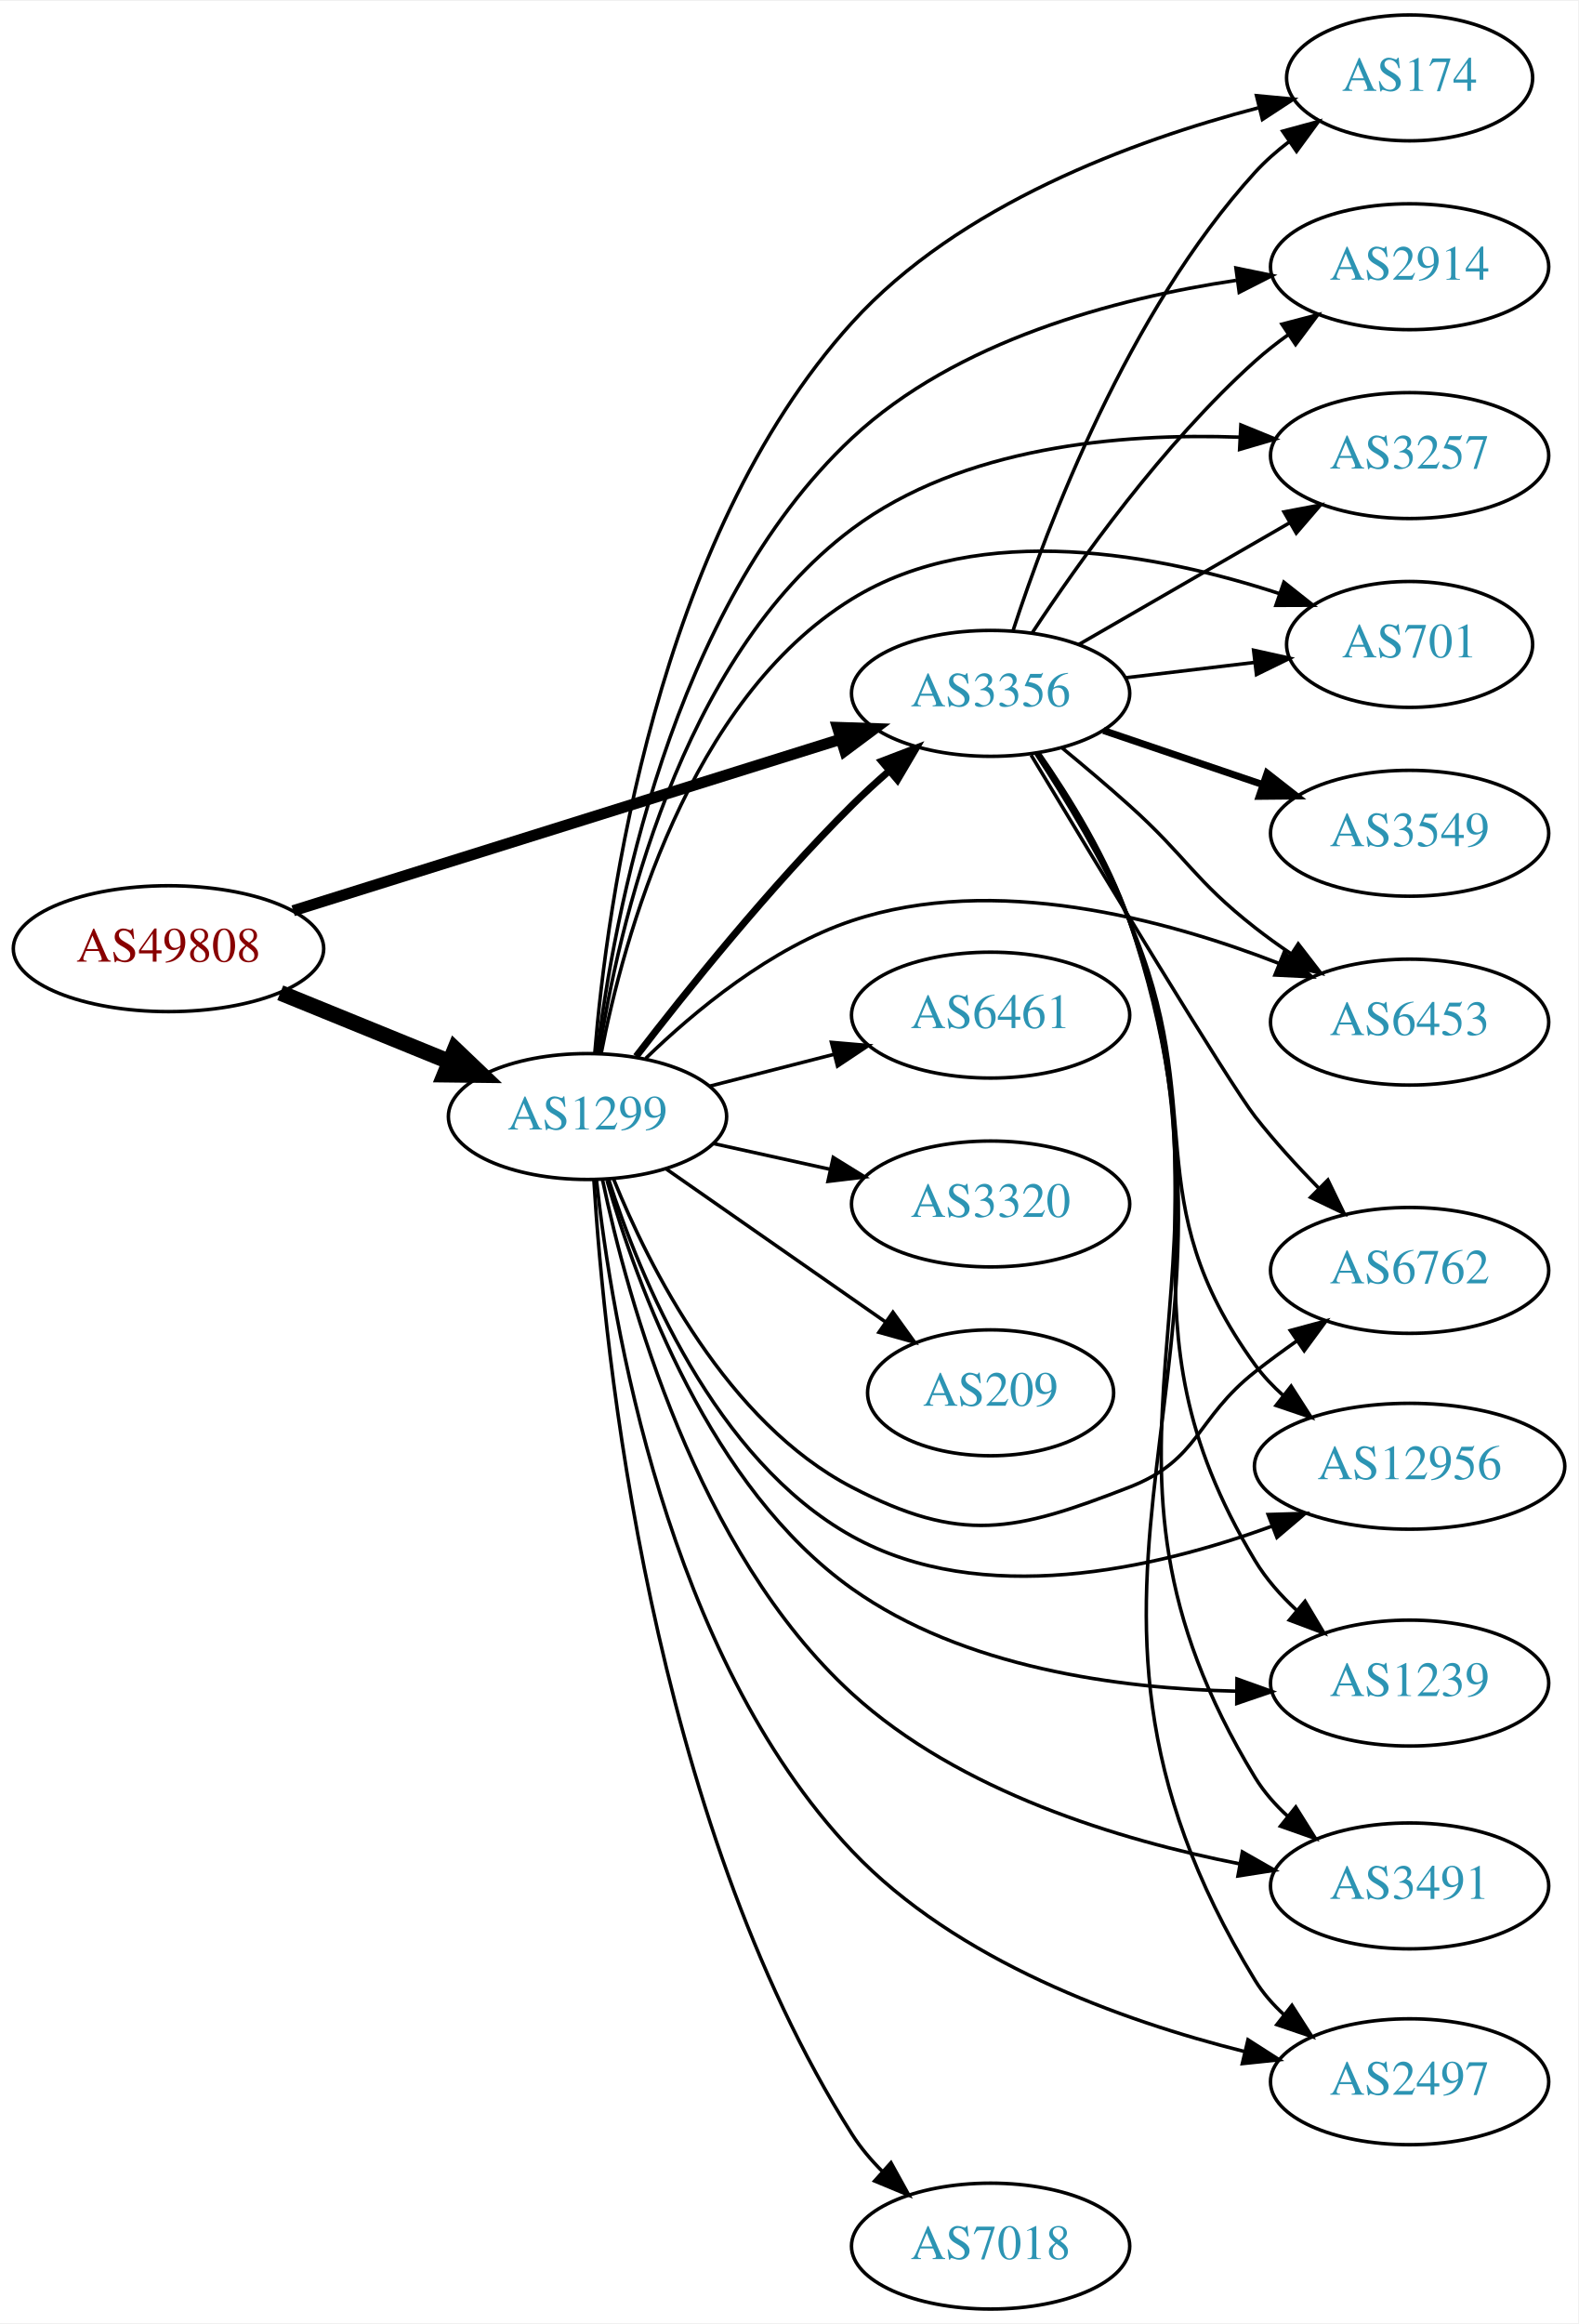
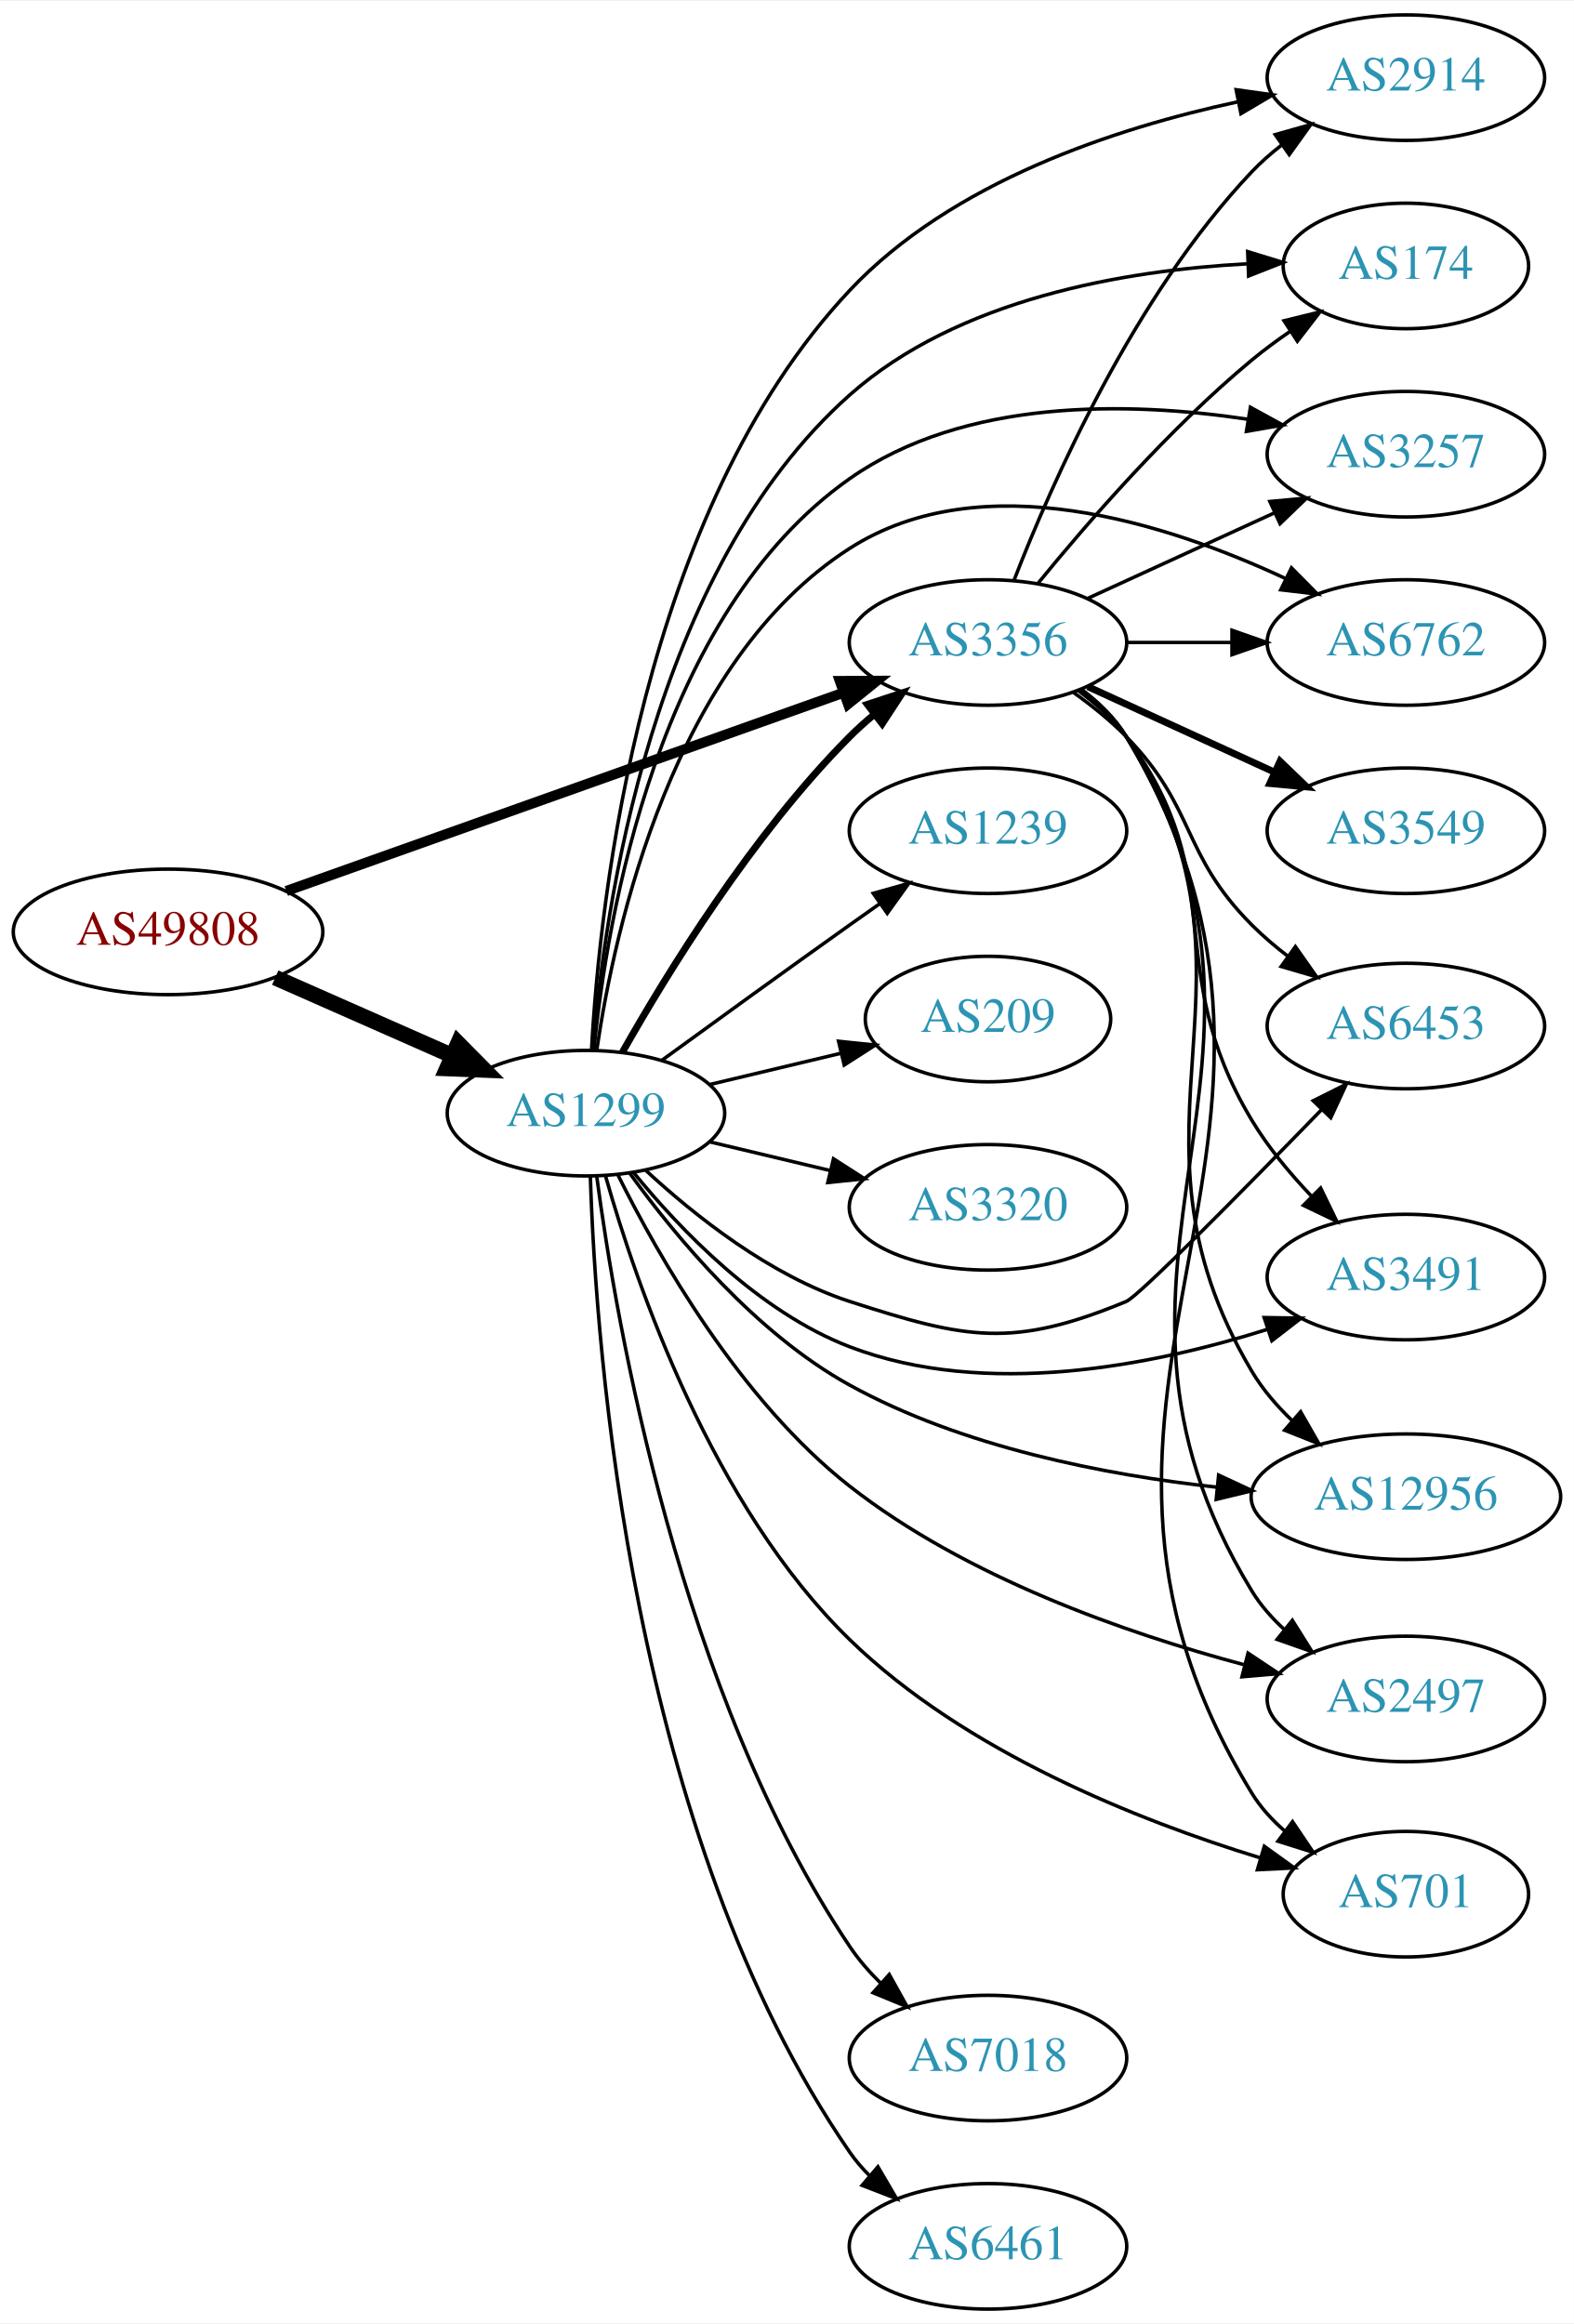
- <svg xmlns="http://www.w3.org/2000/svg" xmlns:xlink="http://www.w3.org/1999/xlink" width="451pt" height="664pt" viewBox="0.00 0.00 451.37 664.00">
-   <g id="graph0" class="graph" transform="scale(1 1) rotate(0) translate(4 660)">
-     <polygon fill="white" stroke="none" points="-4,4 -4,-660 447.37,-660 447.37,4 -4,4" />
+ <svg xmlns="http://www.w3.org/2000/svg" xmlns:xlink="http://www.w3.org/1999/xlink" width="451pt" height="666pt" viewBox="0.00 0.00 451.37 666.00">
+   <g id="graph0" class="graph" transform="scale(1 1) rotate(0) translate(4 662)">
+     <polygon fill="white" stroke="none" points="-4,4 -4,-662 447.37,-662 447.37,4 -4,4" />
    <g id="node1" class="node">
      <g id="a_node1">
        <a xlink:href="/asn/49808" xlink:title="AS49808 ~ POWERSPEED-AS [AT]">
-           <ellipse fill="#ffffff" stroke="black" cx="44.196" cy="-389" rx="44.393" ry="18" />
-           <text text-anchor="middle" x="44.196" y="-385.3" font-family="Times,serif" font-size="14.00" fill="#880000">AS49808</text>
+           <ellipse fill="#ffffff" stroke="black" cx="44.196" cy="-395" rx="44.393" ry="18" />
+           <text text-anchor="middle" x="44.196" y="-391.3" font-family="Times,serif" font-size="14.00" fill="#880000">AS49808</text>
        </a>
      </g>
    </g>
    <g id="node2" class="node">
      <g id="a_node2">
        <a xlink:href="/asn/1299" xlink:title="AS1299 ~ Telia Carrier [EU]">
-           <ellipse fill="#ffffff" stroke="black" cx="164.039" cy="-341" rx="39.794" ry="18" />
-           <text text-anchor="middle" x="164.039" y="-337.3" font-family="Times,serif" font-size="14.00" fill="#2c94b3">AS1299</text>
+           <ellipse fill="#ffffff" stroke="black" cx="164.039" cy="-343" rx="39.794" ry="18" />
+           <text text-anchor="middle" x="164.039" y="-339.3" font-family="Times,serif" font-size="14.00" fill="#2c94b3">AS1299</text>
        </a>
      </g>
    </g>
    <g id="edge1" class="edge">
-       <path fill="none" stroke="black" stroke-width="4.5" d="M76.158,-376.389C90.954,-370.362 108.811,-363.088 124.479,-356.706" />
-       <polygon fill="black" stroke="black" stroke-width="4.5" points="126.128,-360.286 133.904,-352.867 123.158,-352.993 126.128,-360.286" />
+       <path fill="none" stroke="black" stroke-width="4.5" d="M74.933,-381.878C90.322,-375.087 109.265,-366.729 125.637,-359.504" />
+       <polygon fill="black" stroke="black" stroke-width="4.5" points="127.375,-363.041 134.934,-355.402 124.196,-355.836 127.375,-363.041" />
    </g>
    <g id="node3" class="node">
      <g id="a_node3">
        <a xlink:href="/asn/3356" xlink:title="AS3356 ~ Level 3 Parent, LLC [US]">
-           <ellipse fill="#ffffff" stroke="black" cx="279.332" cy="-462" rx="39.794" ry="18" />
-           <text text-anchor="middle" x="279.332" y="-458.3" font-family="Times,serif" font-size="14.00" fill="#2c94b3">AS3356</text>
+           <ellipse fill="#ffffff" stroke="black" cx="279.332" cy="-478" rx="39.794" ry="18" />
+           <text text-anchor="middle" x="279.332" y="-474.3" font-family="Times,serif" font-size="14.00" fill="#2c94b3">AS3356</text>
        </a>
      </g>
    </g>
    <g id="edge2" class="edge">
-       <path fill="none" stroke="black" stroke-width="3.176" d="M79.847,-399.85C121.593,-412.922 191.681,-434.868 236.426,-448.879" />
-       <polygon fill="black" stroke="black" stroke-width="3.176" points="235.532,-452.266 246.121,-451.914 237.623,-445.586 235.532,-452.266" />
-     </g>
-     <g id="edge3" class="edge">
-       <path fill="none" stroke="black" stroke-width="2" d="M177.942,-358.189C192.188,-376.719 216.225,-406.688 239.685,-430 242.972,-433.266 246.561,-436.556 250.185,-439.719" />
-       <polygon fill="black" stroke="black" stroke-width="2" points="248.173,-442.602 258.07,-446.383 252.691,-437.255 248.173,-442.602" />
+       <path fill="none" stroke="black" stroke-width="2.912" d="M78.104,-406.716C120.084,-421.661 192.66,-447.499 237.944,-463.622" />
+       <polygon fill="black" stroke="black" stroke-width="2.912" points="236.854,-466.949 247.449,-467.005 239.202,-460.354 236.854,-466.949" />
+     </g>
+     <g id="edge7" class="edge">
+       <path fill="none" stroke="black" stroke-width="2" d="M174.498,-360.49C187.28,-383.096 211.712,-422.886 239.685,-451 241.796,-453.121 244.092,-455.188 246.477,-457.171" />
+       <polygon fill="black" stroke="black" stroke-width="2" points="244.73,-460.242 254.793,-463.556 248.993,-454.69 244.73,-460.242" />
    </g>
    <g id="node4" class="node">
      <g id="a_node4">
-         <a xlink:href="/asn/174" xlink:title="AS174 ~ Cogent Communications [US]">
-           <ellipse fill="#ffffff" stroke="black" cx="399.174" cy="-638" rx="35.194" ry="18" />
-           <text text-anchor="middle" x="399.174" y="-634.3" font-family="Times,serif" font-size="14.00" fill="#2c94b3">AS174</text>
-         </a>
-       </g>
-     </g>
-     <g id="edge4" class="edge">
-       <path fill="none" stroke="black" d="M166.115,-359.062C169.536,-400.991 183.548,-506.06 239.685,-568 270.296,-601.775 320.203,-620.093 355.835,-629.417" />
-       <polygon fill="black" stroke="black" points="355.388,-632.913 365.937,-631.922 357.073,-626.118 355.388,-632.913" />
+         <a xlink:href="/asn/2914" xlink:title="AS2914 ~ NTT America, Inc. [US]">
+           <ellipse fill="#ffffff" stroke="black" cx="399.174" cy="-640" rx="39.794" ry="18" />
+           <text text-anchor="middle" x="399.174" y="-636.3" font-family="Times,serif" font-size="14.00" fill="#2c94b3">AS2914</text>
+         </a>
+       </g>
+     </g>
+     <g id="edge3" class="edge">
+       <path fill="none" stroke="black" d="M165.626,-360.988C167.998,-404.294 179.913,-515.461 239.685,-579 268.92,-610.077 315.748,-625.511 350.937,-633.058" />
+       <polygon fill="black" stroke="black" points="350.497,-636.539 360.989,-635.07 351.871,-629.675 350.497,-636.539" />
    </g>
    <g id="node5" class="node">
      <g id="a_node5">
-         <a xlink:href="/asn/2914" xlink:title="AS2914 ~ NTT America, Inc. [US]">
-           <ellipse fill="#ffffff" stroke="black" cx="399.174" cy="-584" rx="39.794" ry="18" />
-           <text text-anchor="middle" x="399.174" y="-580.3" font-family="Times,serif" font-size="14.00" fill="#2c94b3">AS2914</text>
-         </a>
-       </g>
-     </g>
-     <g id="edge5" class="edge">
-       <path fill="none" stroke="black" d="M166.794,-359.137C171.459,-397.29 187.616,-486.331 239.685,-535 269.526,-562.893 314.948,-574.919 349.527,-580.098" />
-       <polygon fill="black" stroke="black" points="349.503,-583.627 359.882,-581.496 350.44,-576.69 349.503,-583.627" />
+         <a xlink:href="/asn/174" xlink:title="AS174 ~ Cogent Communications [US]">
+           <ellipse fill="#ffffff" stroke="black" cx="399.174" cy="-586" rx="35.194" ry="18" />
+           <text text-anchor="middle" x="399.174" y="-582.3" font-family="Times,serif" font-size="14.00" fill="#2c94b3">AS174</text>
+         </a>
+       </g>
+     </g>
+     <g id="edge4" class="edge">
+       <path fill="none" stroke="black" d="M166.026,-361.007C169.239,-401.164 182.803,-498.478 239.685,-549 270.796,-576.632 318.561,-584.717 353.523,-586.6" />
+       <polygon fill="black" stroke="black" points="353.803,-590.114 363.93,-587 354.072,-583.119 353.803,-590.114" />
    </g>
    <g id="node6" class="node">
      <g id="a_node6">
        <a xlink:href="/asn/3257" xlink:title="AS3257 ~ GTT [DE]">
-           <ellipse fill="#ffffff" stroke="black" cx="399.174" cy="-530" rx="39.794" ry="18" />
-           <text text-anchor="middle" x="399.174" y="-526.3" font-family="Times,serif" font-size="14.00" fill="#2c94b3">AS3257</text>
-         </a>
-       </g>
-     </g>
-     <g id="edge6" class="edge">
-       <path fill="none" stroke="black" d="M167.286,-358.991C172.712,-394.158 189.975,-471.818 239.685,-509 271.208,-532.579 316.448,-536.477 350.531,-535.264" />
-       <polygon fill="black" stroke="black" points="350.916,-538.749 360.723,-534.74 350.556,-531.758 350.916,-538.749" />
+           <ellipse fill="#ffffff" stroke="black" cx="399.174" cy="-532" rx="39.794" ry="18" />
+           <text text-anchor="middle" x="399.174" y="-528.3" font-family="Times,serif" font-size="14.00" fill="#2c94b3">AS3257</text>
+         </a>
+       </g>
+     </g>
+     <g id="edge5" class="edge">
+       <path fill="none" stroke="black" d="M166.308,-361.09C170.04,-398.944 184.511,-486.203 239.685,-525 272.558,-548.115 319.442,-547.155 353.689,-542.055" />
+       <polygon fill="black" stroke="black" points="354.591,-545.453 363.882,-540.361 353.443,-538.548 354.591,-545.453" />
    </g>
    <g id="node7" class="node">
      <g id="a_node7">
-         <a xlink:href="/asn/7018" xlink:title="AS7018 ~ AT&amp;T Services, Inc. [US]">
-           <ellipse fill="#ffffff" stroke="black" cx="279.332" cy="-18" rx="39.794" ry="18" />
-           <text text-anchor="middle" x="279.332" y="-14.3" font-family="Times,serif" font-size="14.00" fill="#2c94b3">AS7018</text>
-         </a>
-       </g>
-     </g>
-     <g id="edge7" class="edge">
-       <path fill="none" stroke="black" d="M165.862,-322.77C168.809,-274.519 182.005,-140.956 239.685,-50 242.112,-46.172 245.15,-42.579 248.448,-39.282" />
-       <polygon fill="black" stroke="black" points="250.836,-41.842 255.952,-32.564 246.167,-36.626 250.836,-41.842" />
+         <a xlink:href="/asn/6762" xlink:title="AS6762 ~ TELECOM ITALIA SPARKLE S.p.A. [IT]">
+           <ellipse fill="#ffffff" stroke="black" cx="399.174" cy="-478" rx="39.794" ry="18" />
+           <text text-anchor="middle" x="399.174" y="-474.3" font-family="Times,serif" font-size="14.00" fill="#2c94b3">AS6762</text>
+         </a>
+       </g>
+     </g>
+     <g id="edge6" class="edge">
+       <path fill="none" stroke="black" d="M167.15,-361.203C172.311,-396.276 189.091,-472.606 239.685,-505 277.609,-529.281 330.678,-512.235 364.742,-496.307" />
+       <polygon fill="black" stroke="black" points="366.364,-499.41 373.817,-491.88 363.295,-493.119 366.364,-499.41" />
    </g>
    <g id="node8" class="node">
      <g id="a_node8">
-         <a xlink:href="/asn/701" xlink:title="AS701 ~ UUNET [US]">
-           <ellipse fill="#ffffff" stroke="black" cx="399.174" cy="-476" rx="35.194" ry="18" />
-           <text text-anchor="middle" x="399.174" y="-472.3" font-family="Times,serif" font-size="14.00" fill="#2c94b3">AS701</text>
+         <a xlink:href="/asn/7018" xlink:title="AS7018 ~ AT&amp;T Services, Inc. [US]">
+           <ellipse fill="#ffffff" stroke="black" cx="279.332" cy="-72" rx="39.794" ry="18" />
+           <text text-anchor="middle" x="279.332" y="-68.3" font-family="Times,serif" font-size="14.00" fill="#2c94b3">AS7018</text>
        </a>
      </g>
    </g>
    <g id="edge8" class="edge">
-       <path fill="none" stroke="black" d="M167.929,-358.949C174.267,-391.625 192.756,-460.109 239.685,-489 276.596,-511.723 327.844,-501.685 361.961,-490.523" />
-       <polygon fill="black" stroke="black" points="363.225,-493.79 371.533,-487.215 360.938,-487.174 363.225,-493.79" />
+       <path fill="none" stroke="black" d="M167.112,-325.006C172.659,-283.04 190.882,-176.736 239.685,-104 242.21,-100.236 245.306,-96.681 248.635,-93.404" />
+       <polygon fill="black" stroke="black" points="251.021,-95.965 256.166,-86.704 246.369,-90.735 251.021,-95.965" />
    </g>
    <g id="node9" class="node">
      <g id="a_node9">
        <a xlink:href="/asn/6453" xlink:title="AS6453 ~ TATA COMMUNICATIONS (AMERICA) INC [US]">
          <ellipse fill="#ffffff" stroke="black" cx="399.174" cy="-368" rx="39.794" ry="18" />
          <text text-anchor="middle" x="399.174" y="-364.3" font-family="Times,serif" font-size="14.00" fill="#2c94b3">AS6453</text>
        </a>
      </g>
    </g>
    <g id="edge9" class="edge">
-       <path fill="none" stroke="black" d="M180.698,-357.629C194.677,-371.17 216.478,-389.263 239.685,-397 280.327,-410.55 329.066,-397.507 361.668,-384.841" />
-       <polygon fill="black" stroke="black" points="363.293,-387.959 371.24,-380.952 360.658,-381.473 363.293,-387.959" />
+       <path fill="none" stroke="black" d="M181.094,-326.694C195.155,-313.66 216.859,-296.391 239.685,-289 273.213,-278.144 286.411,-275.534 318.978,-289 322.586,-290.492 352.915,-321.286 374.968,-343.978" />
+       <polygon fill="black" stroke="black" points="372.605,-346.568 382.08,-351.309 377.629,-341.694 372.605,-346.568" />
    </g>
    <g id="node10" class="node">
      <g id="a_node10">
-         <a xlink:href="/asn/6762" xlink:title="AS6762 ~ TELECOM ITALIA SPARKLE S.p.A. [IT]">
-           <ellipse fill="#ffffff" stroke="black" cx="399.174" cy="-297" rx="39.794" ry="18" />
-           <text text-anchor="middle" x="399.174" y="-293.3" font-family="Times,serif" font-size="14.00" fill="#2c94b3">AS6762</text>
+         <a xlink:href="/asn/6461" xlink:title="AS6461 ~ Zayo Bandwidth [US]">
+           <ellipse fill="#ffffff" stroke="black" cx="279.332" cy="-18" rx="39.794" ry="18" />
+           <text text-anchor="middle" x="279.332" y="-14.3" font-family="Times,serif" font-size="14.00" fill="#2c94b3">AS6461</text>
        </a>
      </g>
    </g>
    <g id="edge10" class="edge">
-       <path fill="none" stroke="black" d="M171.53,-323.036C181.677,-297.986 203.923,-253.556 239.685,-235 270.966,-218.769 286.134,-222.224 318.978,-235 339.207,-242.869 337.919,-254.579 354.978,-268 358.772,-270.984 362.864,-273.987 366.964,-276.869" />
-       <polygon fill="black" stroke="black" points="365.071,-279.814 375.3,-282.573 369.024,-274.037 365.071,-279.814" />
+       <path fill="none" stroke="black" d="M165.301,-324.778C166.855,-275.315 176.904,-136.138 239.685,-45 241.339,-42.599 243.281,-40.343 245.399,-38.239" />
+       <polygon fill="black" stroke="black" points="247.765,-40.821 253.115,-31.676 243.23,-35.489 247.765,-40.821" />
    </g>
    <g id="node11" class="node">
      <g id="a_node11">
-         <a xlink:href="/asn/6461" xlink:title="AS6461 ~ Zayo Bandwidth [US]">
-           <ellipse fill="#ffffff" stroke="black" cx="279.332" cy="-370" rx="39.794" ry="18" />
-           <text text-anchor="middle" x="279.332" y="-366.3" font-family="Times,serif" font-size="14.00" fill="#2c94b3">AS6461</text>
+         <a xlink:href="/asn/1239" xlink:title="AS1239 ~ Sprint [US]">
+           <ellipse fill="#ffffff" stroke="black" cx="279.332" cy="-424" rx="39.794" ry="18" />
+           <text text-anchor="middle" x="279.332" y="-420.3" font-family="Times,serif" font-size="14.00" fill="#2c94b3">AS1239</text>
        </a>
      </g>
    </g>
    <g id="edge11" class="edge">
-       <path fill="none" stroke="black" d="M199.03,-349.701C210.233,-352.568 222.85,-355.798 234.671,-358.824" />
-       <polygon fill="black" stroke="black" points="233.808,-362.216 244.364,-361.305 235.544,-355.435 233.808,-362.216" />
+       <path fill="none" stroke="black" d="M185.887,-358.222C200.821,-369.091 221.435,-384.025 239.685,-397 242.506,-399.005 245.449,-401.085 248.397,-403.159" />
+       <polygon fill="black" stroke="black" points="246.424,-406.05 256.621,-408.926 250.443,-400.319 246.424,-406.05" />
    </g>
    <g id="node12" class="node">
      <g id="a_node12">
-         <a xlink:href="/asn/12956" xlink:title="AS12956 ~ TELXIUS [ES]">
-           <ellipse fill="#ffffff" stroke="black" cx="399.174" cy="-241" rx="44.393" ry="18" />
-           <text text-anchor="middle" x="399.174" y="-237.3" font-family="Times,serif" font-size="14.00" fill="#2c94b3">AS12956</text>
+         <a xlink:href="/asn/3491" xlink:title="AS3491 ~ PCCW Global, Inc. [US]">
+           <ellipse fill="#ffffff" stroke="black" cx="399.174" cy="-296" rx="39.794" ry="18" />
+           <text text-anchor="middle" x="399.174" y="-292.3" font-family="Times,serif" font-size="14.00" fill="#2c94b3">AS3491</text>
        </a>
      </g>
    </g>
    <g id="edge12" class="edge">
-       <path fill="none" stroke="black" d="M170.067,-323.066C178.925,-295.326 200.223,-242.927 239.685,-221 276.754,-200.403 326.083,-211.546 359.802,-223.861" />
-       <polygon fill="black" stroke="black" points="358.714,-227.193 369.304,-227.513 361.225,-220.658 358.714,-227.193" />
+       <path fill="none" stroke="black" d="M177.68,-326.005C191.012,-309.645 213.665,-285.965 239.685,-276 278.648,-261.079 326.548,-270.601 359.428,-280.991" />
+       <polygon fill="black" stroke="black" points="358.529,-284.381 369.123,-284.217 360.74,-277.739 358.529,-284.381" />
    </g>
    <g id="node13" class="node">
      <g id="a_node13">
-         <a xlink:href="/asn/1239" xlink:title="AS1239 ~ Sprint [US]">
-           <ellipse fill="#ffffff" stroke="black" cx="399.174" cy="-179" rx="39.794" ry="18" />
-           <text text-anchor="middle" x="399.174" y="-175.3" font-family="Times,serif" font-size="14.00" fill="#2c94b3">AS1239</text>
+         <a xlink:href="/asn/209" xlink:title="AS209 ~ CenturyLink Communications, LLC [US]">
+           <ellipse fill="#ffffff" stroke="black" cx="279.332" cy="-370" rx="35.194" ry="18" />
+           <text text-anchor="middle" x="279.332" y="-366.3" font-family="Times,serif" font-size="14.00" fill="#2c94b3">AS209</text>
        </a>
      </g>
    </g>
    <g id="edge13" class="edge">
-       <path fill="none" stroke="black" d="M169.618,-322.706C178.064,-293.032 199.062,-234.831 239.685,-206 271.555,-183.381 315.974,-177.428 349.681,-176.676" />
-       <polygon fill="black" stroke="black" points="349.8,-180.175 359.772,-176.597 349.745,-173.175 349.8,-180.175" />
+       <path fill="none" stroke="black" d="M199.646,-351.248C211.44,-354.058 224.745,-357.229 237.013,-360.153" />
+       <polygon fill="black" stroke="black" points="236.479,-363.624 247.018,-362.537 238.101,-356.814 236.479,-363.624" />
    </g>
    <g id="node14" class="node">
      <g id="a_node14">
        <a xlink:href="/asn/3320" xlink:title="AS3320 ~ DTAG [DE]">
          <ellipse fill="#ffffff" stroke="black" cx="279.332" cy="-316" rx="39.794" ry="18" />
          <text text-anchor="middle" x="279.332" y="-312.3" font-family="Times,serif" font-size="14.00" fill="#2c94b3">AS3320</text>
        </a>
      </g>
    </g>
    <g id="edge14" class="edge">
-       <path fill="none" stroke="black" d="M199.955,-333.295C210.508,-330.967 222.246,-328.376 233.359,-325.924" />
-       <polygon fill="black" stroke="black" points="234.325,-329.295 243.336,-323.722 232.817,-322.46 234.325,-329.295" />
+       <path fill="none" stroke="black" d="M199.646,-334.752C210.517,-332.162 222.671,-329.265 234.114,-326.538" />
+       <polygon fill="black" stroke="black" points="235.02,-329.92 243.936,-324.197 233.397,-323.111 235.02,-329.92" />
    </g>
    <g id="node15" class="node">
      <g id="a_node15">
-         <a xlink:href="/asn/3491" xlink:title="AS3491 ~ PCCW Global, Inc. [US]">
-           <ellipse fill="#ffffff" stroke="black" cx="399.174" cy="-121" rx="39.794" ry="18" />
-           <text text-anchor="middle" x="399.174" y="-117.3" font-family="Times,serif" font-size="14.00" fill="#2c94b3">AS3491</text>
+         <a xlink:href="/asn/12956" xlink:title="AS12956 ~ TELXIUS [ES]">
+           <ellipse fill="#ffffff" stroke="black" cx="399.174" cy="-233" rx="44.393" ry="18" />
+           <text text-anchor="middle" x="399.174" y="-229.3" font-family="Times,serif" font-size="14.00" fill="#2c94b3">AS12956</text>
        </a>
      </g>
    </g>
    <g id="edge15" class="edge">
-       <path fill="none" stroke="black" d="M168.344,-322.851C175.407,-289.164 195.106,-216.704 239.685,-176 270.419,-147.938 316.223,-134.067 350.697,-127.288" />
-       <polygon fill="black" stroke="black" points="351.345,-130.728 360.55,-125.481 350.082,-123.843 351.345,-130.728" />
+       <path fill="none" stroke="black" d="M176.598,-325.764C189.696,-307.668 212.757,-279.826 239.685,-265 271.969,-247.225 312.825,-239.265 344.969,-235.728" />
+       <polygon fill="black" stroke="black" points="345.471,-239.196 355.078,-234.729 344.782,-232.23 345.471,-239.196" />
    </g>
    <g id="node16" class="node">
      <g id="a_node16">
-         <a xlink:href="/asn/209" xlink:title="AS209 ~ CenturyLink Communications, LLC [US]">
-           <ellipse fill="#ffffff" stroke="black" cx="279.332" cy="-262" rx="35.194" ry="18" />
-           <text text-anchor="middle" x="279.332" y="-258.3" font-family="Times,serif" font-size="14.00" fill="#2c94b3">AS209</text>
+         <a xlink:href="/asn/2497" xlink:title="AS2497 ~ Internet Initiative Japan Inc. [JP]">
+           <ellipse fill="#ffffff" stroke="black" cx="399.174" cy="-175" rx="39.794" ry="18" />
+           <text text-anchor="middle" x="399.174" y="-171.3" font-family="Times,serif" font-size="14.00" fill="#2c94b3">AS2497</text>
        </a>
      </g>
    </g>
    <g id="edge16" class="edge">
-       <path fill="none" stroke="black" d="M186.615,-325.955C204.399,-313.554 229.786,-295.851 249.344,-282.213" />
-       <polygon fill="black" stroke="black" points="251.4,-285.047 257.6,-276.456 247.396,-279.305 251.4,-285.047" />
+       <path fill="none" stroke="black" d="M173.158,-325.385C184.79,-301.939 208.304,-260.584 239.685,-236 273.023,-209.883 318.846,-193.87 352.648,-184.844" />
+       <polygon fill="black" stroke="black" points="353.906,-188.135 362.725,-182.264 352.17,-181.354 353.906,-188.135" />
    </g>
    <g id="node17" class="node">
      <g id="a_node17">
-         <a xlink:href="/asn/2497" xlink:title="AS2497 ~ Internet Initiative Japan Inc. [JP]">
-           <ellipse fill="#ffffff" stroke="black" cx="399.174" cy="-65" rx="39.794" ry="18" />
-           <text text-anchor="middle" x="399.174" y="-61.3" font-family="Times,serif" font-size="14.00" fill="#2c94b3">AS2497</text>
+         <a xlink:href="/asn/701" xlink:title="AS701 ~ UUNET [US]">
+           <ellipse fill="#ffffff" stroke="black" cx="399.174" cy="-119" rx="35.194" ry="18" />
+           <text text-anchor="middle" x="399.174" y="-115.3" font-family="Times,serif" font-size="14.00" fill="#2c94b3">AS701</text>
        </a>
      </g>
    </g>
    <g id="edge17" class="edge">
-       <path fill="none" stroke="black" d="M166.58,-323.013C170.906,-283.258 186.569,-187.012 239.685,-131 269.552,-99.505 316.725,-82.485 351.85,-73.663" />
-       <polygon fill="black" stroke="black" points="352.95,-76.999 361.871,-71.284 351.333,-70.188 352.95,-76.999" />
+       <path fill="none" stroke="black" d="M169.7,-324.813C178.493,-293.802 200.279,-230.337 239.685,-192 272.689,-159.891 322.372,-140.177 357.294,-129.458" />
+       <polygon fill="black" stroke="black" points="358.573,-132.729 367.174,-126.543 356.593,-126.015 358.573,-132.729" />
+     </g>
+     <g id="edge21" class="edge">
+       <path fill="none" stroke="black" d="M286.855,-495.994C297.605,-523.728 321.262,-577.429 354.978,-613 357.564,-615.728 360.481,-618.294 363.55,-620.677" />
+       <polygon fill="black" stroke="black" points="361.704,-623.658 371.898,-626.543 365.728,-617.93 361.704,-623.658" />
+     </g>
+     <g id="edge24" class="edge">
+       <path fill="none" stroke="black" d="M293.751,-495.065C307.865,-512.375 331.28,-539.345 354.978,-559 358.441,-561.872 362.234,-564.669 366.088,-567.308" />
+       <polygon fill="black" stroke="black" points="364.231,-570.275 374.521,-572.797 368.05,-564.408 364.231,-570.275" />
+     </g>
+     <g id="edge23" class="edge">
+       <path fill="none" stroke="black" d="M307.96,-490.661C323.917,-497.973 344.188,-507.261 361.471,-515.181" />
+       <polygon fill="black" stroke="black" points="360.169,-518.435 370.718,-519.419 363.085,-512.071 360.169,-518.435" />
+     </g>
+     <g id="edge19" class="edge">
+       <path fill="none" stroke="black" d="M319.244,-478C328.798,-478 339.147,-478 349.11,-478" />
+       <polygon fill="black" stroke="black" points="349.302,-481.5 359.302,-478 349.302,-474.5 349.302,-481.5" />
+     </g>
+     <g id="edge20" class="edge">
+       <path fill="none" stroke="black" d="M303.926,-463.611C309.182,-459.852 314.513,-455.563 318.978,-451 339.151,-430.383 334.615,-417.429 354.978,-397 358.148,-393.819 361.717,-390.78 365.409,-387.948" />
+       <polygon fill="black" stroke="black" points="367.484,-390.766 373.582,-382.102 363.412,-385.073 367.484,-390.766" />
+     </g>
+     <g id="edge27" class="edge">
+       <path fill="none" stroke="black" d="M305.283,-464.133C310.358,-460.403 315.27,-455.994 318.978,-451 349.642,-409.698 328.503,-385.105 354.978,-341 359.625,-333.259 365.827,-325.787 372.078,-319.23" />
+       <polygon fill="black" stroke="black" points="374.731,-321.527 379.349,-311.991 369.792,-316.566 374.731,-321.527" />
    </g>
    <g id="edge26" class="edge">
-       <path fill="none" stroke="black" d="M285.741,-479.917C295.519,-509.925 318.564,-570.984 354.978,-611 357.857,-614.164 361.191,-617.097 364.704,-619.772" />
-       <polygon fill="black" stroke="black" points="362.874,-622.761 373.099,-625.536 366.836,-616.99 362.874,-622.761" />
+       <path fill="none" stroke="black" d="M305.741,-464.452C310.792,-460.705 315.579,-456.209 318.978,-451 364.037,-381.944 312.893,-339.907 354.978,-269 358.042,-263.837 362.127,-259.077 366.566,-254.825" />
+       <polygon fill="black" stroke="black" points="368.986,-257.359 374.251,-248.165 364.402,-252.069 368.986,-257.359" />
    </g>
    <g id="edge22" class="edge">
-       <path fill="none" stroke="black" d="M291.197,-479.252C304.52,-499.5 328.604,-533.315 354.978,-557 357.929,-559.65 361.171,-562.2 364.513,-564.604" />
-       <polygon fill="black" stroke="black" points="362.661,-567.576 372.913,-570.251 366.567,-561.767 362.661,-567.576" />
-     </g>
-     <g id="edge27" class="edge">
-       <path fill="none" stroke="black" d="M304.463,-475.925C321.902,-485.988 345.676,-499.707 364.914,-510.808" />
-       <polygon fill="black" stroke="black" points="363.259,-513.893 373.67,-515.86 366.758,-507.83 363.259,-513.893" />
-     </g>
-     <g id="edge23" class="edge">
-       <path fill="none" stroke="black" d="M317.942,-466.468C329.612,-467.855 342.57,-469.394 354.61,-470.824" />
-       <polygon fill="black" stroke="black" points="354.554,-474.342 364.897,-472.047 355.38,-467.391 354.554,-474.342" />
-     </g>
-     <g id="edge20" class="edge">
-       <path fill="none" stroke="black" d="M299.852,-446.346C306.055,-441.237 312.884,-435.469 318.978,-430 335.585,-415.094 337.417,-408.769 354.978,-395 358.266,-392.422 361.812,-389.875 365.409,-387.437" />
-       <polygon fill="black" stroke="black" points="367.323,-390.367 373.795,-381.979 363.505,-384.5 367.323,-390.367" />
-     </g>
-     <g id="edge21" class="edge">
-       <path fill="none" stroke="black" d="M290.919,-444.354C309.735,-413.067 347.71,-350.278 354.978,-341 360.482,-333.974 366.982,-326.857 373.247,-320.454" />
-       <polygon fill="black" stroke="black" points="375.801,-322.85 380.418,-313.314 370.862,-317.889 375.801,-322.85" />
-     </g>
-     <g id="edge28" class="edge">
-       <path fill="none" stroke="black" d="M292.292,-444.728C300.681,-431.996 311.662,-414.004 318.978,-397 342.165,-343.108 320.514,-317.479 354.978,-270 357.299,-266.802 360.089,-263.85 363.119,-261.153" />
-       <polygon fill="black" stroke="black" points="365.292,-263.897 371.016,-254.982 360.981,-258.382 365.292,-263.897" />
-     </g>
-     <g id="edge24" class="edge">
-       <path fill="none" stroke="black" d="M292.718,-444.901C301.313,-432.252 312.365,-414.29 318.978,-397 348.592,-319.578 312.216,-285.01 354.978,-214 358.104,-208.809 362.295,-204.059 366.84,-199.846" />
-       <polygon fill="black" stroke="black" points="369.269,-202.378 374.698,-193.28 364.78,-197.006 369.269,-202.378" />
+       <path fill="none" stroke="black" d="M305.933,-464.575C310.974,-460.821 315.709,-456.292 318.978,-451 376.826,-357.371 297.724,-299.993 354.978,-206 357.487,-201.881 360.771,-198.152 364.41,-194.825" />
+       <polygon fill="black" stroke="black" points="366.615,-197.544 372.241,-188.566 362.244,-192.076 366.615,-197.544" />
    </g>
    <g id="edge25" class="edge">
-       <path fill="none" stroke="black" d="M292.972,-444.995C301.69,-432.391 312.785,-414.445 318.978,-397 355.801,-293.285 297.724,-245.993 354.978,-152 357.487,-147.881 360.771,-144.152 364.41,-140.825" />
-       <polygon fill="black" stroke="black" points="366.615,-143.544 372.241,-134.566 362.244,-138.076 366.615,-143.544" />
-     </g>
-     <g id="edge19" class="edge">
-       <path fill="none" stroke="black" d="M293.118,-445.046C301.907,-432.467 313.026,-414.529 318.978,-397 362.581,-268.587 284.221,-209.692 354.978,-94 357.205,-90.359 360.081,-87.074 363.291,-84.138" />
-       <polygon fill="black" stroke="black" points="365.523,-86.836 371.239,-77.916 361.208,-81.324 365.523,-86.836" />
+       <path fill="none" stroke="black" d="M306.042,-464.641C311.077,-460.884 315.782,-456.336 318.978,-451 388.658,-334.656 284.221,-263.692 354.978,-148 357.496,-143.882 360.846,-140.22 364.569,-137.002" />
+       <polygon fill="black" stroke="black" points="366.668,-139.804 372.591,-131.019 362.483,-134.192 366.668,-139.804" />
    </g>
    <g id="node18" class="node">
      <g id="a_node18">
        <a xlink:href="/asn/3549" xlink:title="AS3549 ~ Level 3 Parent, LLC [US]">
-           <ellipse fill="#ffffff" stroke="black" cx="399.174" cy="-422" rx="39.794" ry="18" />
-           <text text-anchor="middle" x="399.174" y="-418.3" font-family="Times,serif" font-size="14.00" fill="#2c94b3">AS3549</text>
+           <ellipse fill="#ffffff" stroke="black" cx="399.174" cy="-424" rx="39.794" ry="18" />
+           <text text-anchor="middle" x="399.174" y="-420.3" font-family="Times,serif" font-size="14.00" fill="#2c94b3">AS3549</text>
        </a>
      </g>
    </g>
    <g id="edge18" class="edge">
-       <path fill="none" stroke="black" stroke-width="2" d="M311.602,-451.386C325.585,-446.639 342.256,-440.981 357.218,-435.902" />
-       <polygon fill="black" stroke="black" stroke-width="2" points="358.413,-439.192 366.758,-432.664 356.163,-432.564 358.413,-439.192" />
+       <path fill="none" stroke="black" stroke-width="2" d="M307.96,-465.339C323.917,-458.027 344.188,-448.739 361.471,-440.819" />
+       <polygon fill="black" stroke="black" stroke-width="2" points="363.085,-443.929 370.718,-436.581 360.169,-437.565 363.085,-443.929" />
    </g>
  </g>
</svg>
